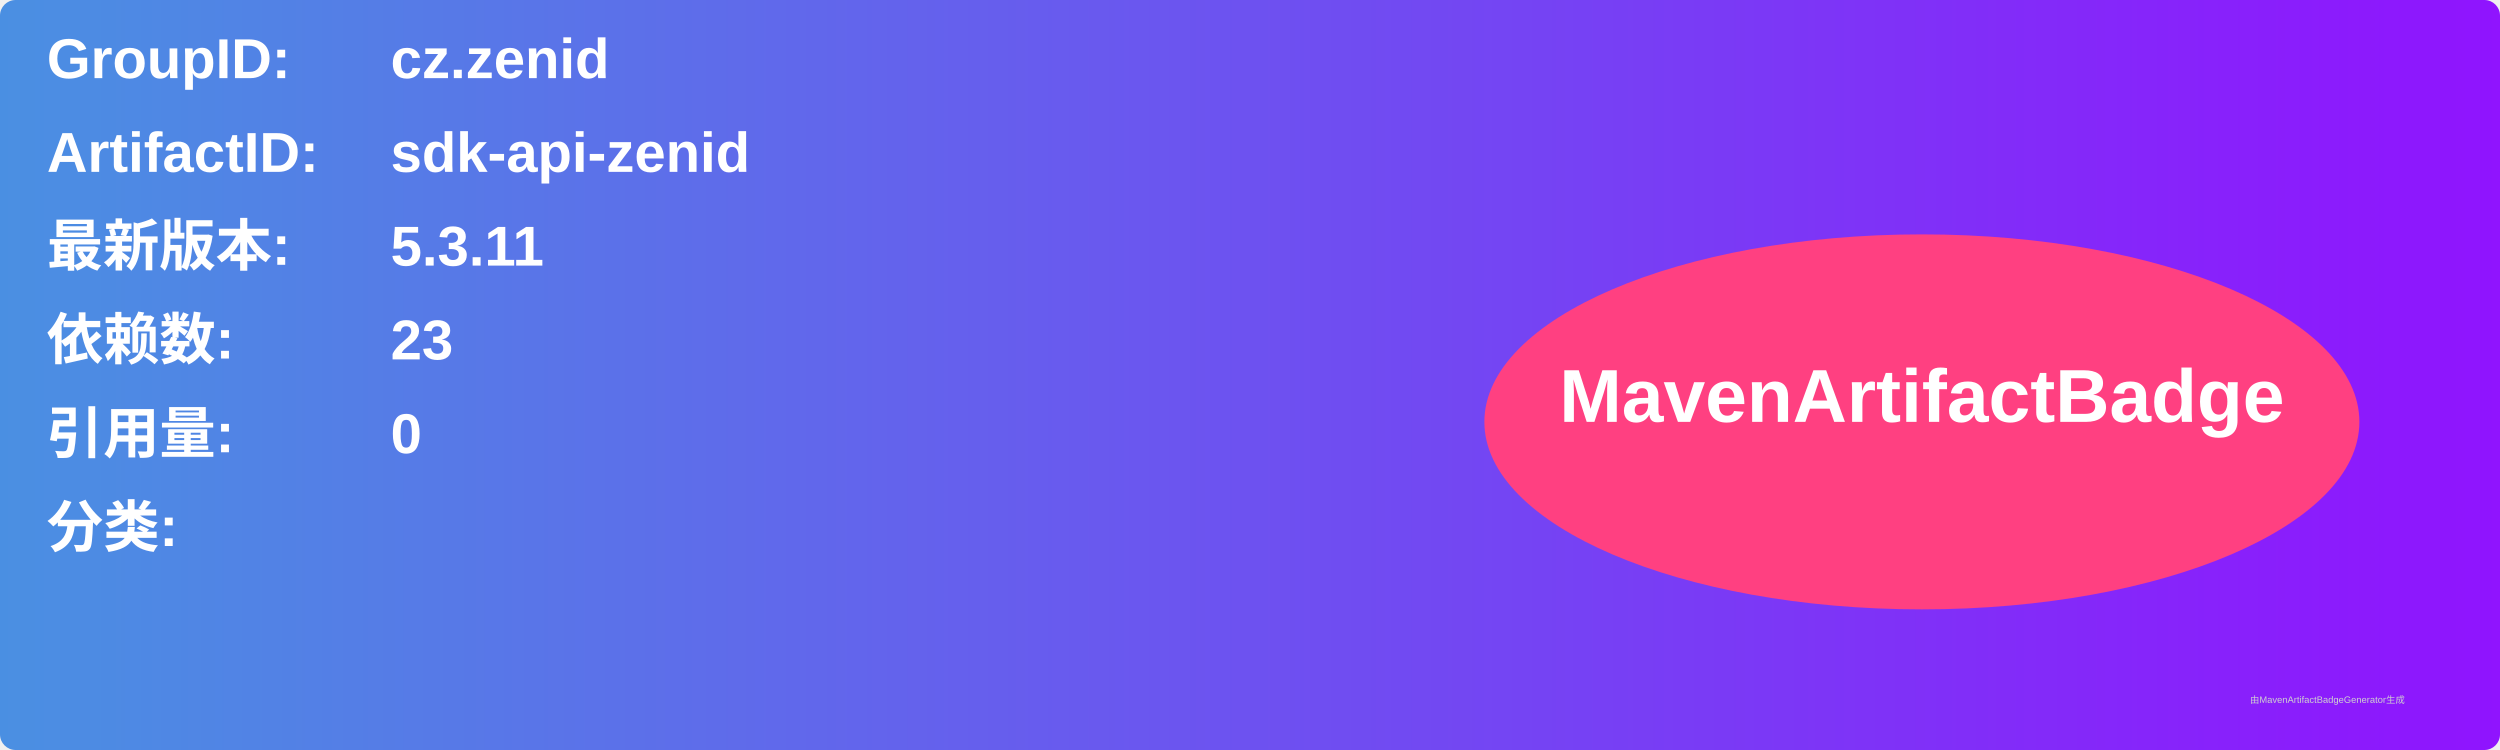
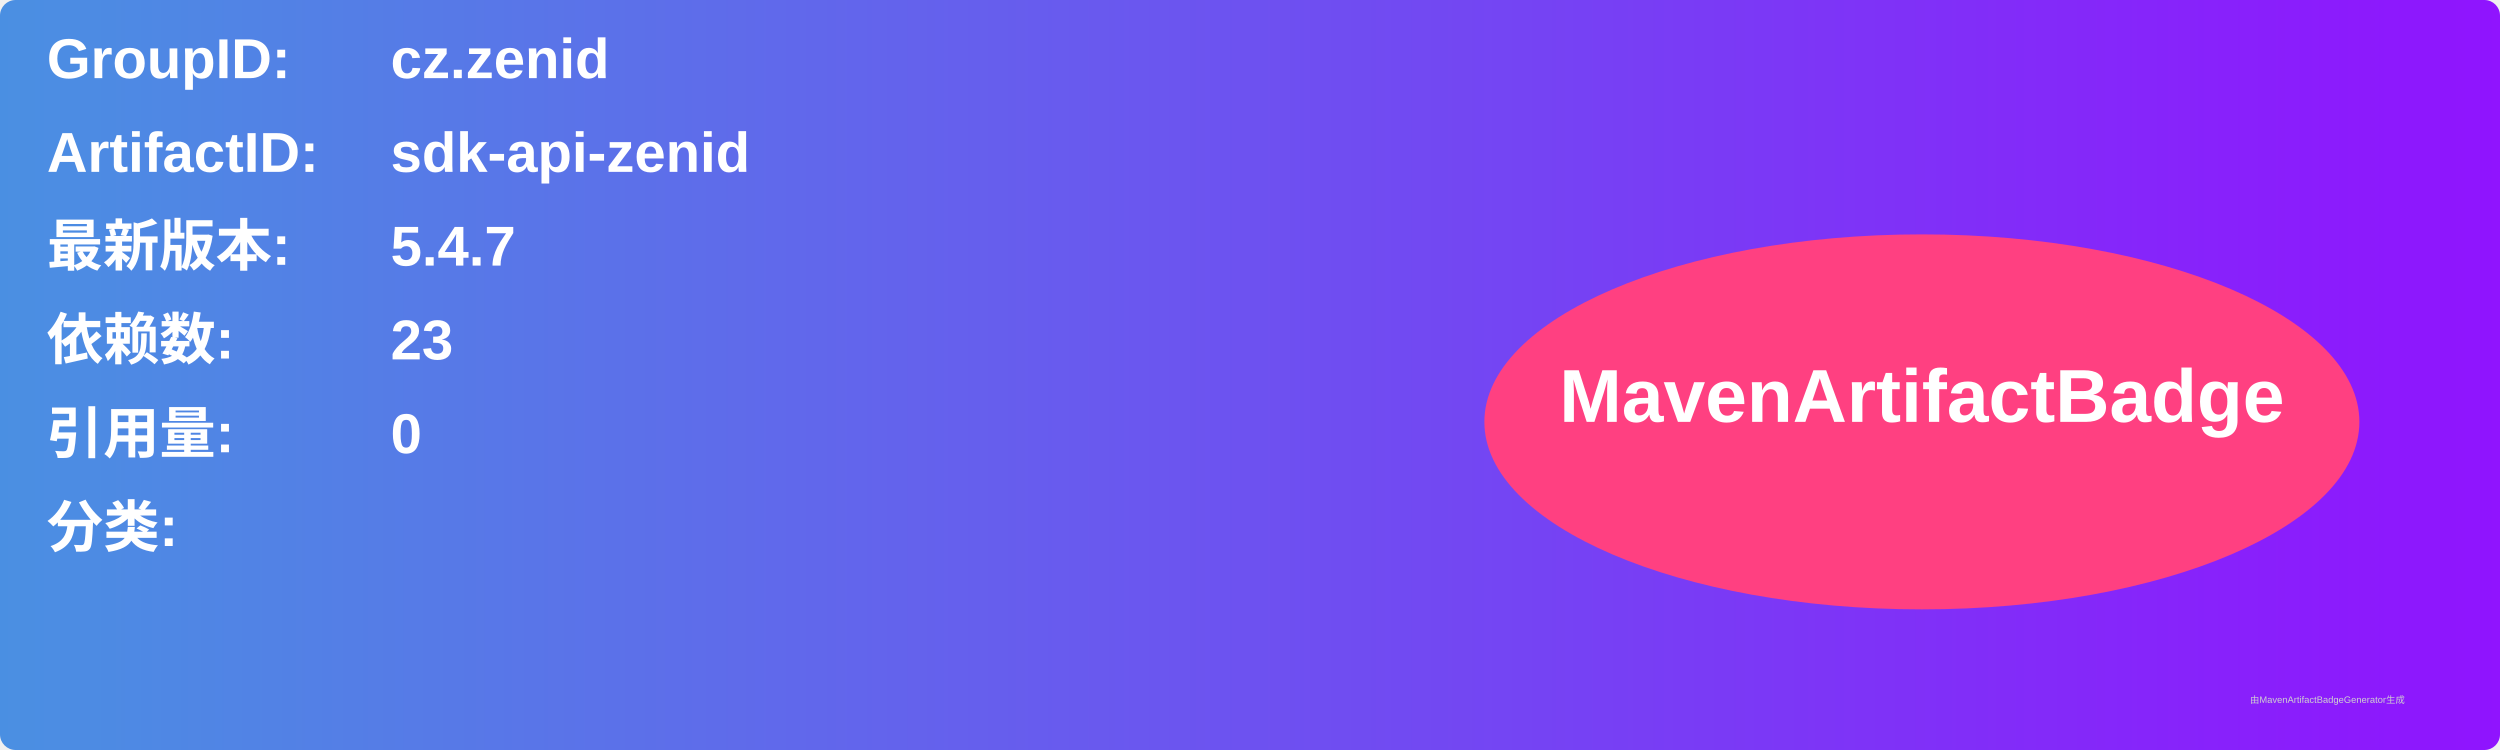
<svg xmlns="http://www.w3.org/2000/svg" width="800" height="240" viewBox="0 0 800 240">
  <linearGradient id="grad" x1="0%" y1="0%" x2="100%" y2="0%">
    <stop offset="0%" stop-color="#4a90e2" />
    <stop offset="100%" stop-color="#9013fe" />
  </linearGradient>
  <rect width="100%" height="100%" rx="5" ry="5" fill="url(#grad)" />
  <g transform="translate(15, 15)">
    <text x="0" y="10" font-family="Arial" font-size="18" fill="white" font-weight="bold" width="260">GroupID:</text>
    <text x="110" y="10" font-family="Arial" font-size="18" fill="white" font-weight="bold" width="460">cz.zenid</text>
    <text x="0" y="40" font-family="Arial" font-size="18" fill="white" font-weight="bold" width="260">ArtifactID:</text>
    <text x="110" y="40" font-family="Arial" font-size="18" fill="white" font-weight="bold" width="460">sdk-api-zenid</text>
    <text x="0" y="70" font-family="Arial" font-size="18" fill="white" font-weight="bold">最新版本:</text>
    <text x="110" y="70" font-family="Arial" font-size="18" fill="white" font-weight="bold">
-       <tspan font-weight="bold">5.3.11</tspan>
+       <tspan font-weight="bold">5.4.7</tspan>
    </text>
    <text x="0" y="100" font-family="Arial" font-size="18" fill="white" font-weight="bold">依赖数: </text>
    <text x="110" y="100" font-family="Arial" font-size="18" fill="white">
      <tspan font-weight="bold">23</tspan>
    </text>
    <text x="0" y="130" font-family="Arial" font-size="18" fill="white" font-weight="bold">引用量: </text>
    <text x="110" y="130" font-family="Arial" font-size="18" fill="white">
      <tspan font-weight="bold">0</tspan>
    </text>
    <text x="0" y="160" font-family="Arial" font-size="18" fill="white" font-weight="bold">分类:</text>
    <text x="10" y="190" font-family="Arial" font-size="10" fill="white">
      <tspan font-weight="bold" />
    </text>
    <ellipse cx="600" cy="120" rx="140" ry="60" fill="#ff4081" />
    <text x="600" y="120" text-anchor="middle" font-family="Arial" font-size="24" fill="white" font-weight="bold">MavenArtifactBadge</text>
  </g>
  <text x="720" y="225" font-family="Arial" font-size="3" fill="#d0d0d0">由MavenArtifactBadgeGenerator生成</text>
</svg>
